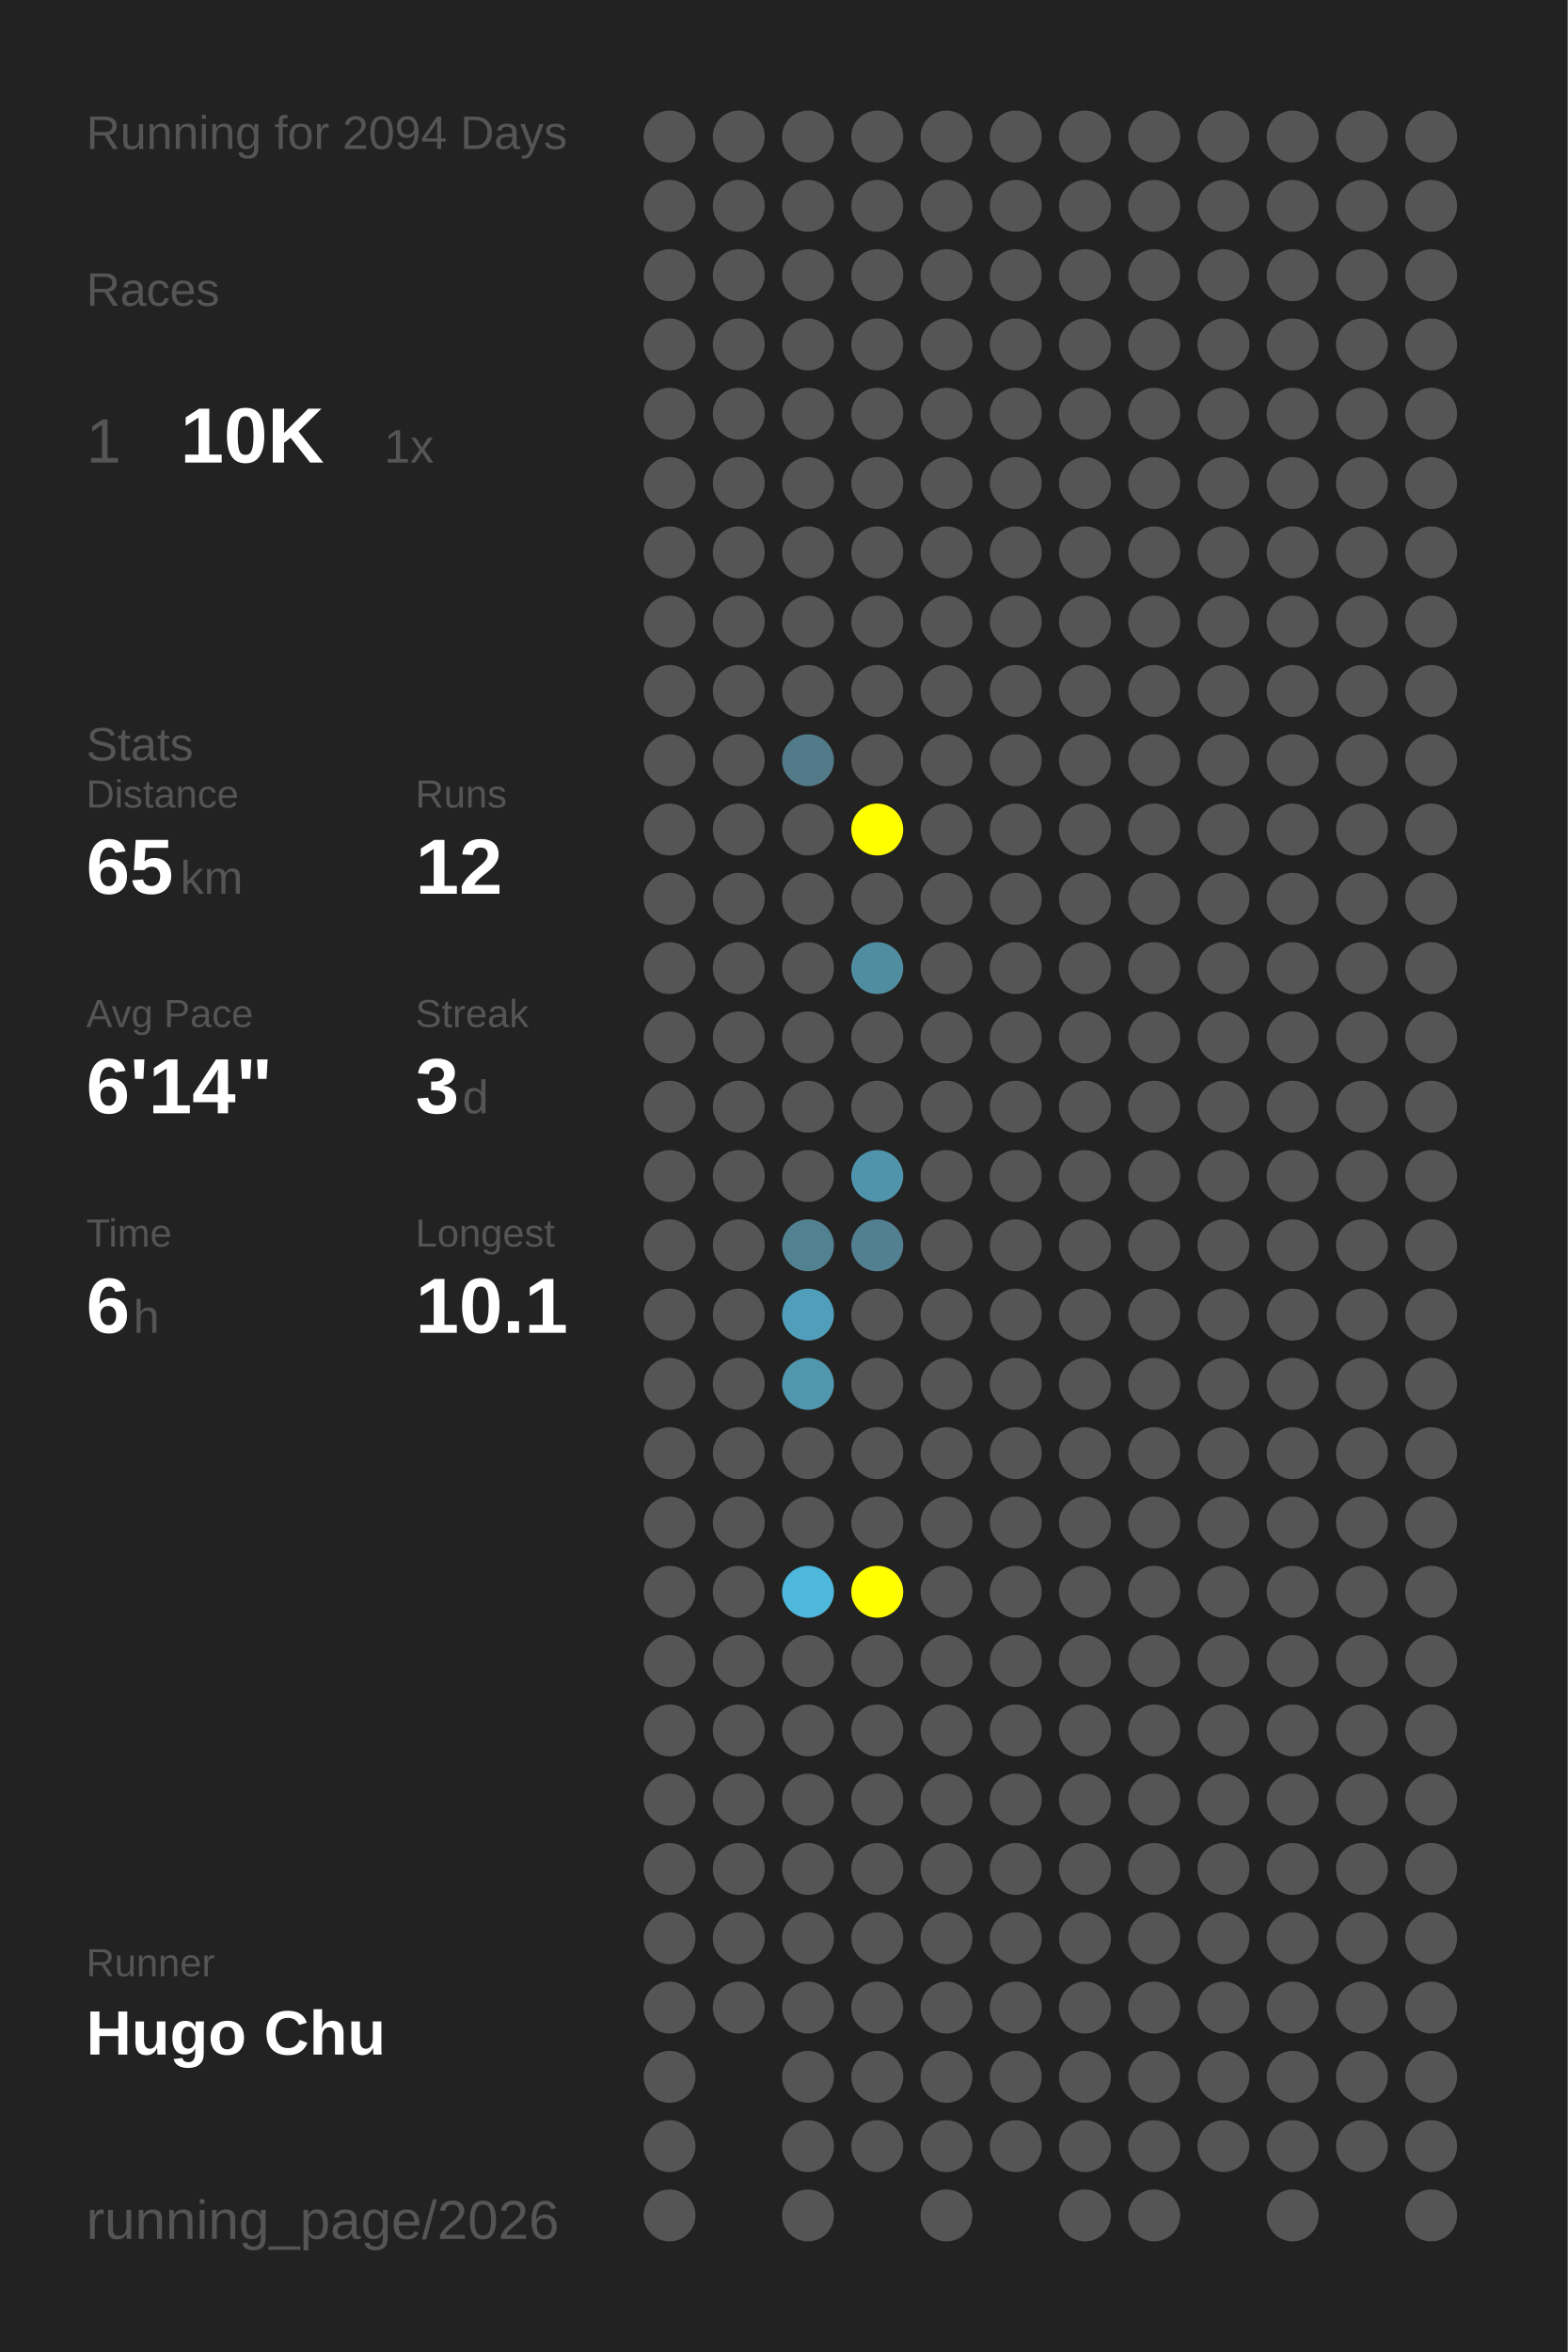
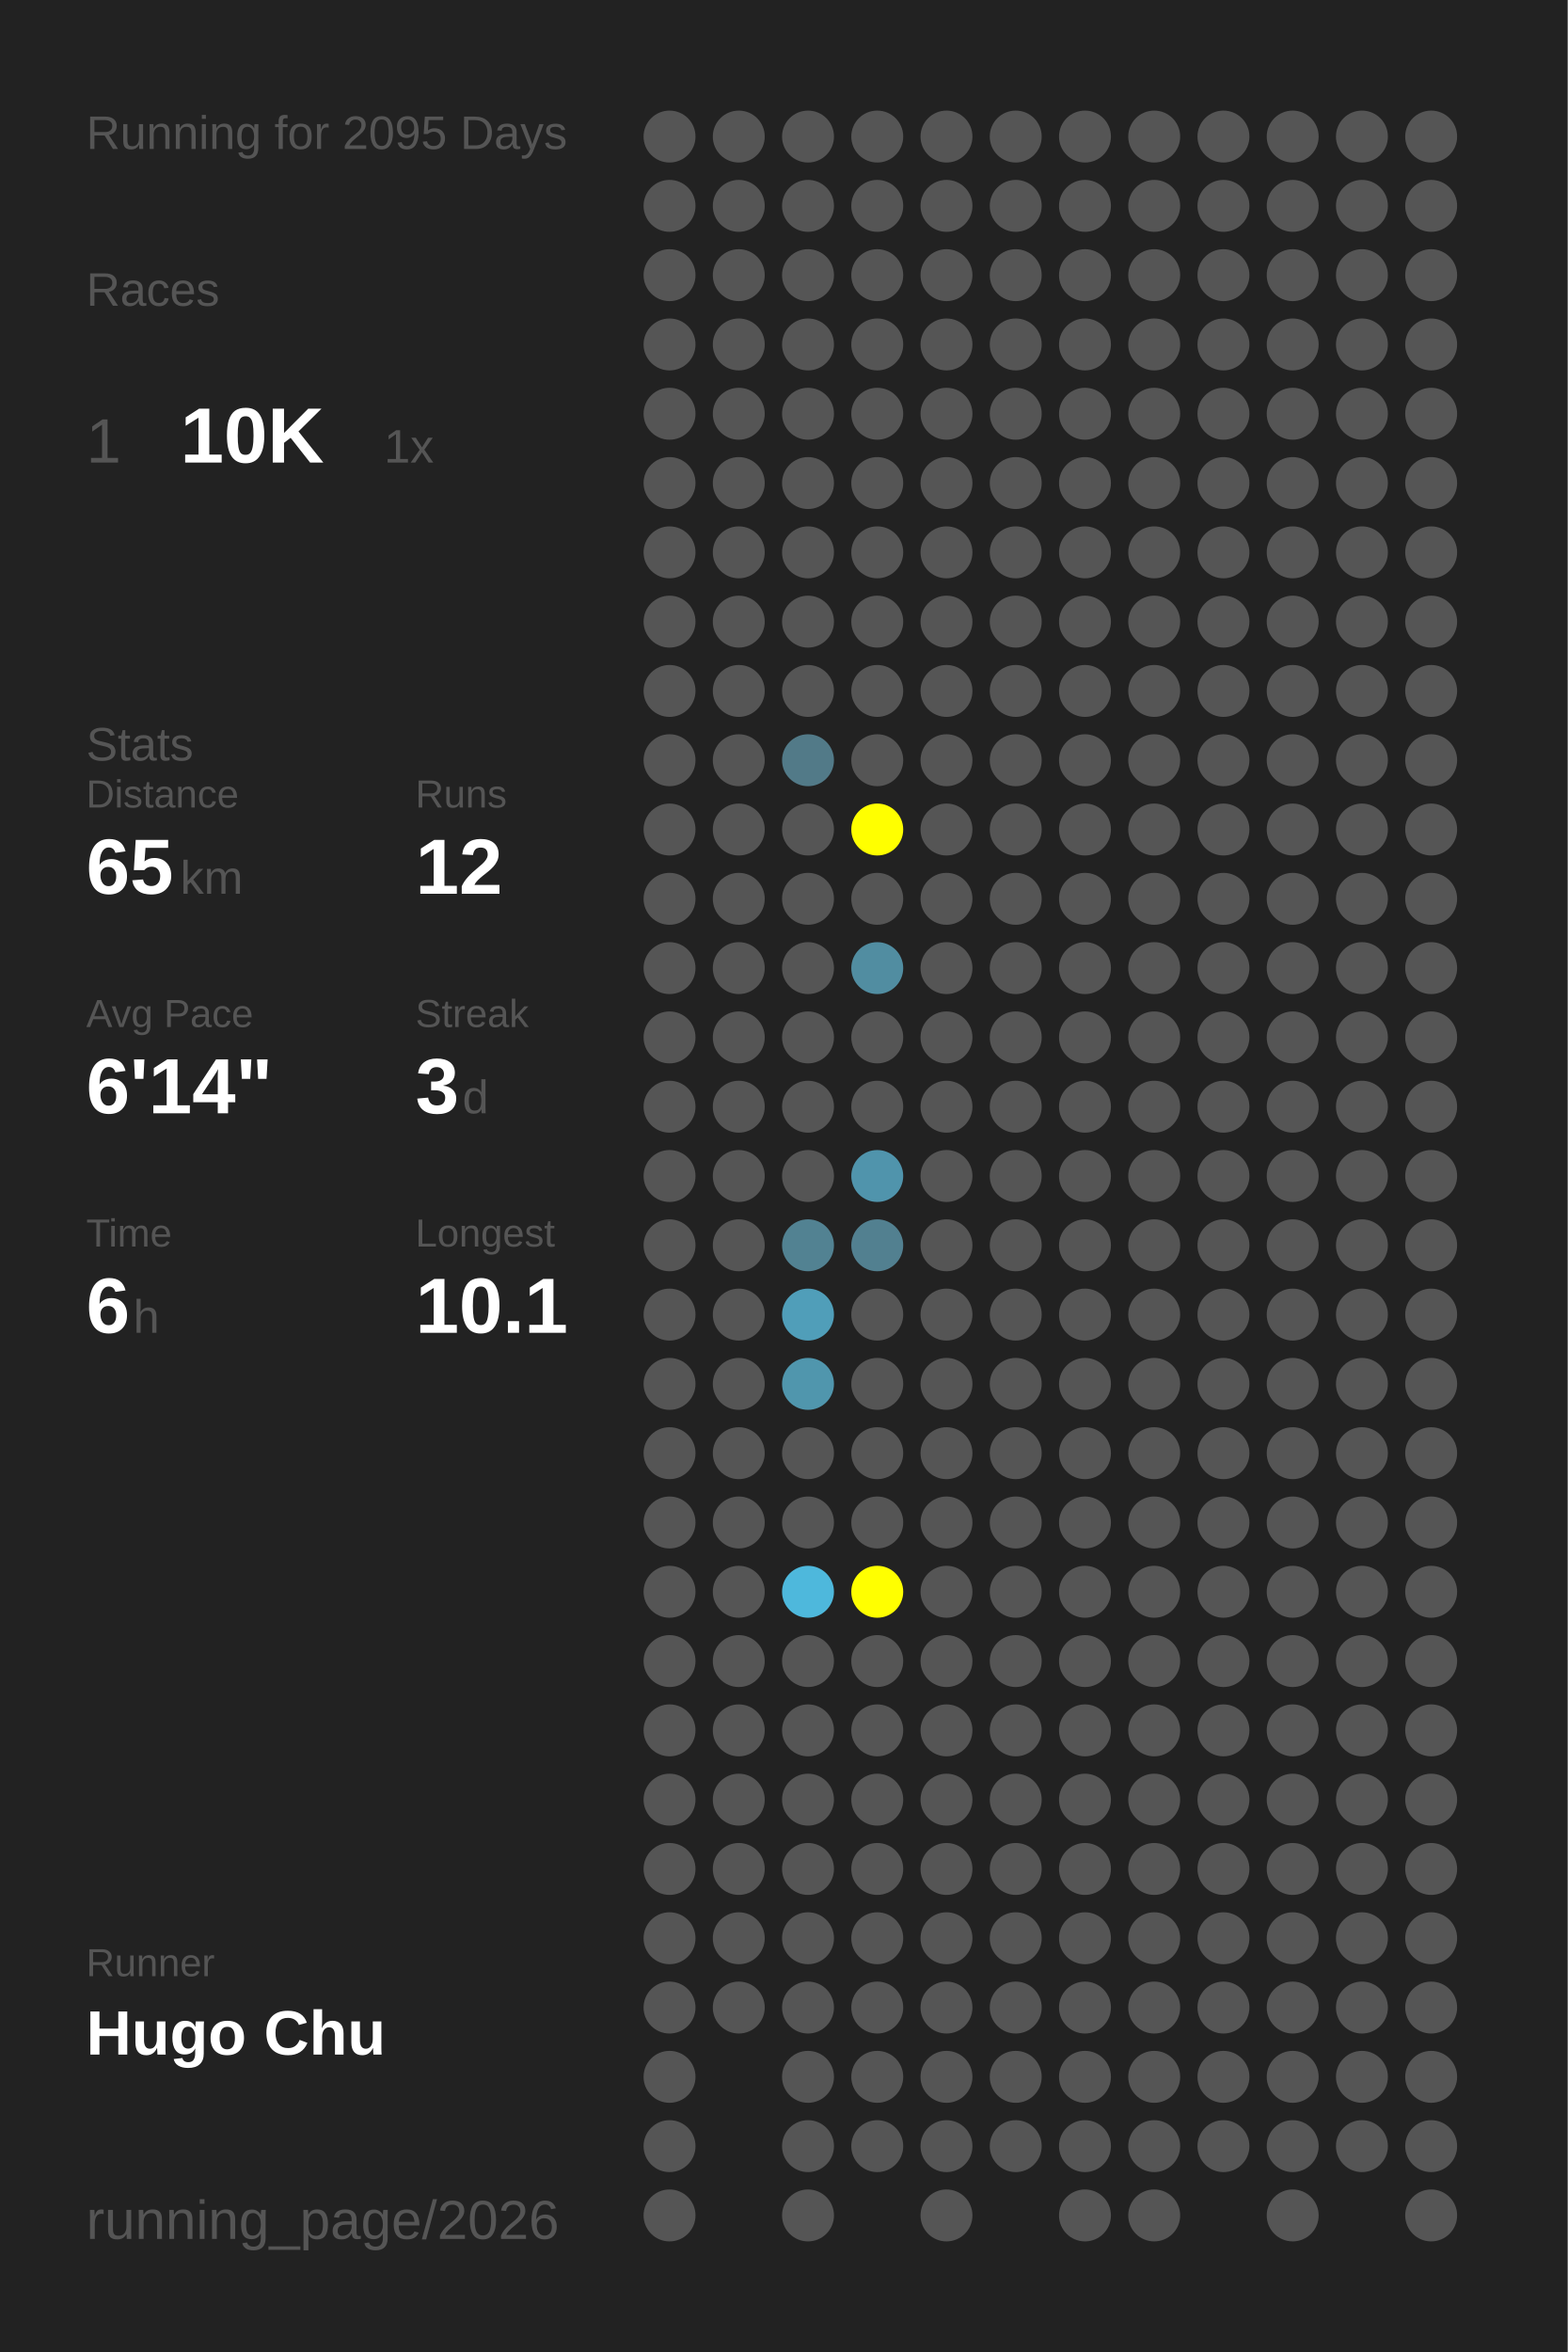
<svg xmlns="http://www.w3.org/2000/svg" baseProfile="full" height="300mm" version="1.1" viewBox="0,0,200,300" width="200mm">
  <defs />
  <rect fill="#222222" height="300" width="200" x="0" y="0" />
-   <text fill="#555555" style="font-size:6px; font-family:Arial;" x="11" y="19">Running for 2094 Days</text>
+   <text fill="#555555" style="font-size:6px; font-family:Arial;" x="11" y="19">Running for 2095 Days</text>
  <text fill="#555555" style="font-size:6px; font-family:Arial;" x="11" y="39">Races</text>
  <text fill="#555555" style="font-size:8px; font-family:Arial;" x="11" y="59">1</text>
  <text fill="#FFFFFF" style="font-size:10px; font-family:Arial; font-weight:bold;" x="23" y="59">10K</text>
  <text fill="#555555" style="font-size:6px; font-family:Arial;" x="49" y="59">1x</text>
  <text fill="#555555" style="font-size:6px; font-family:Arial;" x="11" y="97">Stats</text>
  <text fill="#555555" style="font-size:5px; font-family:Arial;" x="11" y="103">Distance</text>
  <text fill="#FFFFFF" style="font-size:10px; font-family:Arial; font-weight:bold;" x="11" y="114">65</text>
  <text fill="#555555" style="font-size:6px; font-family:Arial;" x="23" y="114">km</text>
  <text fill="#555555" style="font-size:5px; font-family:Arial;" x="53" y="103">Runs</text>
  <text fill="#FFFFFF" style="font-size:10px; font-family:Arial; font-weight:bold;" x="53" y="114">12</text>
  <text fill="#555555" style="font-size:5px; font-family:Arial;" x="11" y="131">Avg Pace</text>
  <text fill="#FFFFFF" style="font-size:10px; font-family:Arial; font-weight:bold;" x="11" y="142">6'14"</text>
  <text fill="#555555" style="font-size:5px; font-family:Arial;" x="53" y="131">Streak</text>
  <text fill="#FFFFFF" style="font-size:10px; font-family:Arial; font-weight:bold;" x="53" y="142">3</text>
  <text fill="#555555" style="font-size:6px; font-family:Arial;" x="59" y="142">d</text>
  <text fill="#555555" style="font-size:5px; font-family:Arial;" x="11" y="159">Time</text>
  <text fill="#FFFFFF" style="font-size:10px; font-family:Arial; font-weight:bold;" x="11" y="170">6</text>
  <text fill="#555555" style="font-size:6px; font-family:Arial;" x="17" y="170">h</text>
  <text fill="#555555" style="font-size:5px; font-family:Arial;" x="53" y="159">Longest</text>
  <text fill="#FFFFFF" style="font-size:10px; font-family:Arial; font-weight:bold;" x="53" y="170">10.1</text>
  <text fill="#555555" style="font-size:5px; font-family:Arial;" x="11" y="252.065">Runner</text>
  <text fill="#FFFFFF" style="font-size:8px; font-family:Arial; font-weight:bold;" x="11" y="262.065">Hugo Chu</text>
  <text fill="#555555" style="font-size:7px; font-family:Arial;" x="11" y="285.581">running_page/2026</text>
  <circle cx="85.417" cy="17.419" fill="#555555" r="3.312" />
  <circle cx="85.417" cy="26.258" fill="#555555" r="3.312" />
  <circle cx="85.417" cy="35.097" fill="#555555" r="3.312" />
  <circle cx="85.417" cy="43.935" fill="#555555" r="3.312" />
  <circle cx="85.417" cy="52.774" fill="#555555" r="3.312" />
  <circle cx="85.417" cy="61.613" fill="#555555" r="3.312" />
  <circle cx="85.417" cy="70.452" fill="#555555" r="3.312" />
  <circle cx="85.417" cy="79.29" fill="#555555" r="3.312" />
  <circle cx="85.417" cy="88.129" fill="#555555" r="3.312" />
  <circle cx="85.417" cy="96.968" fill="#555555" r="3.312" />
  <circle cx="85.417" cy="105.806" fill="#555555" r="3.312" />
  <circle cx="85.417" cy="114.645" fill="#555555" r="3.312" />
  <circle cx="85.417" cy="123.484" fill="#555555" r="3.312" />
  <circle cx="85.417" cy="132.323" fill="#555555" r="3.312" />
  <circle cx="85.417" cy="141.161" fill="#555555" r="3.312" />
  <circle cx="85.417" cy="150" fill="#555555" r="3.312" />
  <circle cx="85.417" cy="158.839" fill="#555555" r="3.312" />
  <circle cx="85.417" cy="167.677" fill="#555555" r="3.312" />
  <circle cx="85.417" cy="176.516" fill="#555555" r="3.312" />
  <circle cx="85.417" cy="185.355" fill="#555555" r="3.312" />
  <circle cx="85.417" cy="194.194" fill="#555555" r="3.312" />
  <circle cx="85.417" cy="203.032" fill="#555555" r="3.312" />
  <circle cx="85.417" cy="211.871" fill="#555555" r="3.312" />
  <circle cx="85.417" cy="220.71" fill="#555555" r="3.312" />
  <circle cx="85.417" cy="229.548" fill="#555555" r="3.312" />
  <circle cx="85.417" cy="238.387" fill="#555555" r="3.312" />
  <circle cx="85.417" cy="247.226" fill="#555555" r="3.312" />
  <circle cx="85.417" cy="256.065" fill="#555555" r="3.312" />
  <circle cx="85.417" cy="264.903" fill="#555555" r="3.312" />
  <circle cx="85.417" cy="273.742" fill="#555555" r="3.312" />
  <circle cx="85.417" cy="282.581" fill="#555555" r="3.312" />
  <circle cx="94.25" cy="17.419" fill="#555555" r="3.312" />
  <circle cx="94.25" cy="26.258" fill="#555555" r="3.312" />
  <circle cx="94.25" cy="35.097" fill="#555555" r="3.312" />
  <circle cx="94.25" cy="43.935" fill="#555555" r="3.312" />
  <circle cx="94.25" cy="52.774" fill="#555555" r="3.312" />
  <circle cx="94.25" cy="61.613" fill="#555555" r="3.312" />
  <circle cx="94.25" cy="70.452" fill="#555555" r="3.312" />
  <circle cx="94.25" cy="79.29" fill="#555555" r="3.312" />
  <circle cx="94.25" cy="88.129" fill="#555555" r="3.312" />
  <circle cx="94.25" cy="96.968" fill="#555555" r="3.312" />
  <circle cx="94.25" cy="105.806" fill="#555555" r="3.312" />
  <circle cx="94.25" cy="114.645" fill="#555555" r="3.312" />
  <circle cx="94.25" cy="123.484" fill="#555555" r="3.312" />
  <circle cx="94.25" cy="132.323" fill="#555555" r="3.312" />
  <circle cx="94.25" cy="141.161" fill="#555555" r="3.312" />
  <circle cx="94.25" cy="150" fill="#555555" r="3.312" />
  <circle cx="94.25" cy="158.839" fill="#555555" r="3.312" />
  <circle cx="94.25" cy="167.677" fill="#555555" r="3.312" />
  <circle cx="94.25" cy="176.516" fill="#555555" r="3.312" />
  <circle cx="94.25" cy="185.355" fill="#555555" r="3.312" />
  <circle cx="94.25" cy="194.194" fill="#555555" r="3.312" />
  <circle cx="94.25" cy="203.032" fill="#555555" r="3.312" />
  <circle cx="94.25" cy="211.871" fill="#555555" r="3.312" />
  <circle cx="94.25" cy="220.71" fill="#555555" r="3.312" />
  <circle cx="94.25" cy="229.548" fill="#555555" r="3.312" />
  <circle cx="94.25" cy="238.387" fill="#555555" r="3.312" />
  <circle cx="94.25" cy="247.226" fill="#555555" r="3.312" />
  <circle cx="94.25" cy="256.065" fill="#555555" r="3.312" />
  <circle cx="103.083" cy="17.419" fill="#555555" r="3.312" />
  <circle cx="103.083" cy="26.258" fill="#555555" r="3.312" />
  <circle cx="103.083" cy="35.097" fill="#555555" r="3.312" />
  <circle cx="103.083" cy="43.935" fill="#555555" r="3.312" />
  <circle cx="103.083" cy="52.774" fill="#555555" r="3.312" />
  <circle cx="103.083" cy="61.613" fill="#555555" r="3.312" />
  <circle cx="103.083" cy="70.452" fill="#555555" r="3.312" />
  <circle cx="103.083" cy="79.29" fill="#555555" r="3.312" />
  <circle cx="103.083" cy="88.129" fill="#555555" r="3.312" />
  <circle cx="103.083" cy="96.968" fill="#527a88" r="3.312" />
  <circle cx="103.083" cy="105.806" fill="#555555" r="3.312" />
  <circle cx="103.083" cy="114.645" fill="#555555" r="3.312" />
  <circle cx="103.083" cy="123.484" fill="#555555" r="3.312" />
  <circle cx="103.083" cy="132.323" fill="#555555" r="3.312" />
  <circle cx="103.083" cy="141.161" fill="#555555" r="3.312" />
  <circle cx="103.083" cy="150" fill="#555555" r="3.312" />
  <circle cx="103.083" cy="158.839" fill="#528292" r="3.312" />
  <circle cx="103.083" cy="167.677" fill="#509eb9" r="3.312" />
  <circle cx="103.083" cy="176.516" fill="#5096ad" r="3.312" />
  <circle cx="103.083" cy="185.355" fill="#555555" r="3.312" />
  <circle cx="103.083" cy="194.194" fill="#555555" r="3.312" />
  <circle cx="103.083" cy="203.032" fill="#4eb8dc" r="3.312" />
  <circle cx="103.083" cy="211.871" fill="#555555" r="3.312" />
  <circle cx="103.083" cy="220.71" fill="#555555" r="3.312" />
  <circle cx="103.083" cy="229.548" fill="#555555" r="3.312" />
  <circle cx="103.083" cy="238.387" fill="#555555" r="3.312" />
  <circle cx="103.083" cy="247.226" fill="#555555" r="3.312" />
  <circle cx="103.083" cy="256.065" fill="#555555" r="3.312" />
  <circle cx="103.083" cy="264.903" fill="#555555" r="3.312" />
  <circle cx="103.083" cy="273.742" fill="#555555" r="3.312" />
  <circle cx="103.083" cy="282.581" fill="#555555" r="3.312" />
  <circle cx="111.917" cy="17.419" fill="#555555" r="3.312" />
  <circle cx="111.917" cy="26.258" fill="#555555" r="3.312" />
  <circle cx="111.917" cy="35.097" fill="#555555" r="3.312" />
  <circle cx="111.917" cy="43.935" fill="#555555" r="3.312" />
  <circle cx="111.917" cy="52.774" fill="#555555" r="3.312" />
  <circle cx="111.917" cy="61.613" fill="#555555" r="3.312" />
  <circle cx="111.917" cy="70.452" fill="#555555" r="3.312" />
  <circle cx="111.917" cy="79.29" fill="#555555" r="3.312" />
  <circle cx="111.917" cy="88.129" fill="#555555" r="3.312" />
  <circle cx="111.917" cy="96.968" fill="#555555" r="3.312" />
  <circle cx="111.917" cy="105.806" fill="#FFFF00" r="3.312" />
  <circle cx="111.917" cy="114.645" fill="#555555" r="3.312" />
  <circle cx="111.917" cy="123.484" fill="#518da1" r="3.312" />
  <circle cx="111.917" cy="132.323" fill="#555555" r="3.312" />
  <circle cx="111.917" cy="141.161" fill="#555555" r="3.312" />
  <circle cx="111.917" cy="150" fill="#5094ac" r="3.312" />
  <circle cx="111.917" cy="158.839" fill="#528090" r="3.312" />
  <circle cx="111.917" cy="167.677" fill="#555555" r="3.312" />
  <circle cx="111.917" cy="176.516" fill="#555555" r="3.312" />
  <circle cx="111.917" cy="185.355" fill="#555555" r="3.312" />
  <circle cx="111.917" cy="194.194" fill="#555555" r="3.312" />
  <circle cx="111.917" cy="203.032" fill="#FFFF00" r="3.312" />
  <circle cx="111.917" cy="211.871" fill="#555555" r="3.312" />
  <circle cx="111.917" cy="220.71" fill="#555555" r="3.312" />
  <circle cx="111.917" cy="229.548" fill="#555555" r="3.312" />
  <circle cx="111.917" cy="238.387" fill="#555555" r="3.312" />
  <circle cx="111.917" cy="247.226" fill="#555555" r="3.312" />
  <circle cx="111.917" cy="256.065" fill="#555555" r="3.312" />
  <circle cx="111.917" cy="264.903" fill="#555555" r="3.312" />
  <circle cx="111.917" cy="273.742" fill="#555555" r="3.312" />
  <circle cx="120.75" cy="17.419" fill="#555555" r="3.312" />
  <circle cx="120.75" cy="26.258" fill="#555555" r="3.312" />
  <circle cx="120.75" cy="35.097" fill="#555555" r="3.312" />
  <circle cx="120.75" cy="43.935" fill="#555555" r="3.312" />
  <circle cx="120.75" cy="52.774" fill="#555555" r="3.312" />
  <circle cx="120.75" cy="61.613" fill="#555555" r="3.312" />
  <circle cx="120.75" cy="70.452" fill="#555555" r="3.312" />
  <circle cx="120.75" cy="79.29" fill="#555555" r="3.312" />
  <circle cx="120.75" cy="88.129" fill="#555555" r="3.312" />
  <circle cx="120.75" cy="96.968" fill="#555555" r="3.312" />
  <circle cx="120.75" cy="105.806" fill="#555555" r="3.312" />
  <circle cx="120.75" cy="114.645" fill="#555555" r="3.312" />
  <circle cx="120.75" cy="123.484" fill="#555555" r="3.312" />
  <circle cx="120.75" cy="132.323" fill="#555555" r="3.312" />
  <circle cx="120.75" cy="141.161" fill="#555555" r="3.312" />
  <circle cx="120.75" cy="150" fill="#555555" r="3.312" />
  <circle cx="120.75" cy="158.839" fill="#555555" r="3.312" />
  <circle cx="120.75" cy="167.677" fill="#555555" r="3.312" />
  <circle cx="120.75" cy="176.516" fill="#555555" r="3.312" />
  <circle cx="120.75" cy="185.355" fill="#555555" r="3.312" />
  <circle cx="120.75" cy="194.194" fill="#555555" r="3.312" />
  <circle cx="120.75" cy="203.032" fill="#555555" r="3.312" />
  <circle cx="120.75" cy="211.871" fill="#555555" r="3.312" />
  <circle cx="120.75" cy="220.71" fill="#555555" r="3.312" />
  <circle cx="120.75" cy="229.548" fill="#555555" r="3.312" />
  <circle cx="120.75" cy="238.387" fill="#555555" r="3.312" />
  <circle cx="120.75" cy="247.226" fill="#555555" r="3.312" />
  <circle cx="120.75" cy="256.065" fill="#555555" r="3.312" />
  <circle cx="120.75" cy="264.903" fill="#555555" r="3.312" />
  <circle cx="120.75" cy="273.742" fill="#555555" r="3.312" />
  <circle cx="120.75" cy="282.581" fill="#555555" r="3.312" />
  <circle cx="129.583" cy="17.419" fill="#555555" r="3.312" />
  <circle cx="129.583" cy="26.258" fill="#555555" r="3.312" />
  <circle cx="129.583" cy="35.097" fill="#555555" r="3.312" />
  <circle cx="129.583" cy="43.935" fill="#555555" r="3.312" />
  <circle cx="129.583" cy="52.774" fill="#555555" r="3.312" />
  <circle cx="129.583" cy="61.613" fill="#555555" r="3.312" />
  <circle cx="129.583" cy="70.452" fill="#555555" r="3.312" />
  <circle cx="129.583" cy="79.29" fill="#555555" r="3.312" />
  <circle cx="129.583" cy="88.129" fill="#555555" r="3.312" />
  <circle cx="129.583" cy="96.968" fill="#555555" r="3.312" />
  <circle cx="129.583" cy="105.806" fill="#555555" r="3.312" />
  <circle cx="129.583" cy="114.645" fill="#555555" r="3.312" />
  <circle cx="129.583" cy="123.484" fill="#555555" r="3.312" />
  <circle cx="129.583" cy="132.323" fill="#555555" r="3.312" />
  <circle cx="129.583" cy="141.161" fill="#555555" r="3.312" />
  <circle cx="129.583" cy="150" fill="#555555" r="3.312" />
  <circle cx="129.583" cy="158.839" fill="#555555" r="3.312" />
  <circle cx="129.583" cy="167.677" fill="#555555" r="3.312" />
  <circle cx="129.583" cy="176.516" fill="#555555" r="3.312" />
  <circle cx="129.583" cy="185.355" fill="#555555" r="3.312" />
  <circle cx="129.583" cy="194.194" fill="#555555" r="3.312" />
  <circle cx="129.583" cy="203.032" fill="#555555" r="3.312" />
  <circle cx="129.583" cy="211.871" fill="#555555" r="3.312" />
  <circle cx="129.583" cy="220.71" fill="#555555" r="3.312" />
  <circle cx="129.583" cy="229.548" fill="#555555" r="3.312" />
  <circle cx="129.583" cy="238.387" fill="#555555" r="3.312" />
  <circle cx="129.583" cy="247.226" fill="#555555" r="3.312" />
  <circle cx="129.583" cy="256.065" fill="#555555" r="3.312" />
  <circle cx="129.583" cy="264.903" fill="#555555" r="3.312" />
  <circle cx="129.583" cy="273.742" fill="#555555" r="3.312" />
  <circle cx="138.417" cy="17.419" fill="#555555" r="3.312" />
  <circle cx="138.417" cy="26.258" fill="#555555" r="3.312" />
  <circle cx="138.417" cy="35.097" fill="#555555" r="3.312" />
  <circle cx="138.417" cy="43.935" fill="#555555" r="3.312" />
  <circle cx="138.417" cy="52.774" fill="#555555" r="3.312" />
  <circle cx="138.417" cy="61.613" fill="#555555" r="3.312" />
  <circle cx="138.417" cy="70.452" fill="#555555" r="3.312" />
  <circle cx="138.417" cy="79.29" fill="#555555" r="3.312" />
  <circle cx="138.417" cy="88.129" fill="#555555" r="3.312" />
  <circle cx="138.417" cy="96.968" fill="#555555" r="3.312" />
  <circle cx="138.417" cy="105.806" fill="#555555" r="3.312" />
  <circle cx="138.417" cy="114.645" fill="#555555" r="3.312" />
  <circle cx="138.417" cy="123.484" fill="#555555" r="3.312" />
  <circle cx="138.417" cy="132.323" fill="#555555" r="3.312" />
  <circle cx="138.417" cy="141.161" fill="#555555" r="3.312" />
  <circle cx="138.417" cy="150" fill="#555555" r="3.312" />
  <circle cx="138.417" cy="158.839" fill="#555555" r="3.312" />
  <circle cx="138.417" cy="167.677" fill="#555555" r="3.312" />
  <circle cx="138.417" cy="176.516" fill="#555555" r="3.312" />
  <circle cx="138.417" cy="185.355" fill="#555555" r="3.312" />
  <circle cx="138.417" cy="194.194" fill="#555555" r="3.312" />
  <circle cx="138.417" cy="203.032" fill="#555555" r="3.312" />
  <circle cx="138.417" cy="211.871" fill="#555555" r="3.312" />
  <circle cx="138.417" cy="220.71" fill="#555555" r="3.312" />
  <circle cx="138.417" cy="229.548" fill="#555555" r="3.312" />
  <circle cx="138.417" cy="238.387" fill="#555555" r="3.312" />
  <circle cx="138.417" cy="247.226" fill="#555555" r="3.312" />
  <circle cx="138.417" cy="256.065" fill="#555555" r="3.312" />
  <circle cx="138.417" cy="264.903" fill="#555555" r="3.312" />
  <circle cx="138.417" cy="273.742" fill="#555555" r="3.312" />
  <circle cx="138.417" cy="282.581" fill="#555555" r="3.312" />
  <circle cx="147.25" cy="17.419" fill="#555555" r="3.312" />
  <circle cx="147.25" cy="26.258" fill="#555555" r="3.312" />
  <circle cx="147.25" cy="35.097" fill="#555555" r="3.312" />
  <circle cx="147.25" cy="43.935" fill="#555555" r="3.312" />
  <circle cx="147.25" cy="52.774" fill="#555555" r="3.312" />
  <circle cx="147.25" cy="61.613" fill="#555555" r="3.312" />
  <circle cx="147.25" cy="70.452" fill="#555555" r="3.312" />
  <circle cx="147.25" cy="79.29" fill="#555555" r="3.312" />
  <circle cx="147.25" cy="88.129" fill="#555555" r="3.312" />
  <circle cx="147.25" cy="96.968" fill="#555555" r="3.312" />
  <circle cx="147.25" cy="105.806" fill="#555555" r="3.312" />
  <circle cx="147.25" cy="114.645" fill="#555555" r="3.312" />
  <circle cx="147.25" cy="123.484" fill="#555555" r="3.312" />
  <circle cx="147.25" cy="132.323" fill="#555555" r="3.312" />
  <circle cx="147.25" cy="141.161" fill="#555555" r="3.312" />
  <circle cx="147.25" cy="150" fill="#555555" r="3.312" />
  <circle cx="147.25" cy="158.839" fill="#555555" r="3.312" />
  <circle cx="147.25" cy="167.677" fill="#555555" r="3.312" />
  <circle cx="147.25" cy="176.516" fill="#555555" r="3.312" />
  <circle cx="147.25" cy="185.355" fill="#555555" r="3.312" />
  <circle cx="147.25" cy="194.194" fill="#555555" r="3.312" />
  <circle cx="147.25" cy="203.032" fill="#555555" r="3.312" />
  <circle cx="147.25" cy="211.871" fill="#555555" r="3.312" />
  <circle cx="147.25" cy="220.71" fill="#555555" r="3.312" />
  <circle cx="147.25" cy="229.548" fill="#555555" r="3.312" />
  <circle cx="147.25" cy="238.387" fill="#555555" r="3.312" />
  <circle cx="147.25" cy="247.226" fill="#555555" r="3.312" />
  <circle cx="147.25" cy="256.065" fill="#555555" r="3.312" />
  <circle cx="147.25" cy="264.903" fill="#555555" r="3.312" />
  <circle cx="147.25" cy="273.742" fill="#555555" r="3.312" />
  <circle cx="147.25" cy="282.581" fill="#555555" r="3.312" />
  <circle cx="156.083" cy="17.419" fill="#555555" r="3.312" />
  <circle cx="156.083" cy="26.258" fill="#555555" r="3.312" />
  <circle cx="156.083" cy="35.097" fill="#555555" r="3.312" />
  <circle cx="156.083" cy="43.935" fill="#555555" r="3.312" />
  <circle cx="156.083" cy="52.774" fill="#555555" r="3.312" />
  <circle cx="156.083" cy="61.613" fill="#555555" r="3.312" />
  <circle cx="156.083" cy="70.452" fill="#555555" r="3.312" />
  <circle cx="156.083" cy="79.29" fill="#555555" r="3.312" />
  <circle cx="156.083" cy="88.129" fill="#555555" r="3.312" />
  <circle cx="156.083" cy="96.968" fill="#555555" r="3.312" />
  <circle cx="156.083" cy="105.806" fill="#555555" r="3.312" />
  <circle cx="156.083" cy="114.645" fill="#555555" r="3.312" />
  <circle cx="156.083" cy="123.484" fill="#555555" r="3.312" />
  <circle cx="156.083" cy="132.323" fill="#555555" r="3.312" />
  <circle cx="156.083" cy="141.161" fill="#555555" r="3.312" />
  <circle cx="156.083" cy="150" fill="#555555" r="3.312" />
  <circle cx="156.083" cy="158.839" fill="#555555" r="3.312" />
  <circle cx="156.083" cy="167.677" fill="#555555" r="3.312" />
  <circle cx="156.083" cy="176.516" fill="#555555" r="3.312" />
  <circle cx="156.083" cy="185.355" fill="#555555" r="3.312" />
  <circle cx="156.083" cy="194.194" fill="#555555" r="3.312" />
  <circle cx="156.083" cy="203.032" fill="#555555" r="3.312" />
  <circle cx="156.083" cy="211.871" fill="#555555" r="3.312" />
  <circle cx="156.083" cy="220.71" fill="#555555" r="3.312" />
  <circle cx="156.083" cy="229.548" fill="#555555" r="3.312" />
  <circle cx="156.083" cy="238.387" fill="#555555" r="3.312" />
  <circle cx="156.083" cy="247.226" fill="#555555" r="3.312" />
  <circle cx="156.083" cy="256.065" fill="#555555" r="3.312" />
  <circle cx="156.083" cy="264.903" fill="#555555" r="3.312" />
  <circle cx="156.083" cy="273.742" fill="#555555" r="3.312" />
  <circle cx="164.917" cy="17.419" fill="#555555" r="3.312" />
  <circle cx="164.917" cy="26.258" fill="#555555" r="3.312" />
  <circle cx="164.917" cy="35.097" fill="#555555" r="3.312" />
  <circle cx="164.917" cy="43.935" fill="#555555" r="3.312" />
  <circle cx="164.917" cy="52.774" fill="#555555" r="3.312" />
  <circle cx="164.917" cy="61.613" fill="#555555" r="3.312" />
  <circle cx="164.917" cy="70.452" fill="#555555" r="3.312" />
  <circle cx="164.917" cy="79.29" fill="#555555" r="3.312" />
  <circle cx="164.917" cy="88.129" fill="#555555" r="3.312" />
  <circle cx="164.917" cy="96.968" fill="#555555" r="3.312" />
  <circle cx="164.917" cy="105.806" fill="#555555" r="3.312" />
  <circle cx="164.917" cy="114.645" fill="#555555" r="3.312" />
  <circle cx="164.917" cy="123.484" fill="#555555" r="3.312" />
  <circle cx="164.917" cy="132.323" fill="#555555" r="3.312" />
  <circle cx="164.917" cy="141.161" fill="#555555" r="3.312" />
  <circle cx="164.917" cy="150" fill="#555555" r="3.312" />
  <circle cx="164.917" cy="158.839" fill="#555555" r="3.312" />
  <circle cx="164.917" cy="167.677" fill="#555555" r="3.312" />
  <circle cx="164.917" cy="176.516" fill="#555555" r="3.312" />
  <circle cx="164.917" cy="185.355" fill="#555555" r="3.312" />
  <circle cx="164.917" cy="194.194" fill="#555555" r="3.312" />
  <circle cx="164.917" cy="203.032" fill="#555555" r="3.312" />
  <circle cx="164.917" cy="211.871" fill="#555555" r="3.312" />
  <circle cx="164.917" cy="220.71" fill="#555555" r="3.312" />
  <circle cx="164.917" cy="229.548" fill="#555555" r="3.312" />
  <circle cx="164.917" cy="238.387" fill="#555555" r="3.312" />
  <circle cx="164.917" cy="247.226" fill="#555555" r="3.312" />
  <circle cx="164.917" cy="256.065" fill="#555555" r="3.312" />
  <circle cx="164.917" cy="264.903" fill="#555555" r="3.312" />
  <circle cx="164.917" cy="273.742" fill="#555555" r="3.312" />
  <circle cx="164.917" cy="282.581" fill="#555555" r="3.312" />
  <circle cx="173.75" cy="17.419" fill="#555555" r="3.312" />
  <circle cx="173.75" cy="26.258" fill="#555555" r="3.312" />
  <circle cx="173.75" cy="35.097" fill="#555555" r="3.312" />
  <circle cx="173.75" cy="43.935" fill="#555555" r="3.312" />
  <circle cx="173.75" cy="52.774" fill="#555555" r="3.312" />
  <circle cx="173.75" cy="61.613" fill="#555555" r="3.312" />
  <circle cx="173.75" cy="70.452" fill="#555555" r="3.312" />
  <circle cx="173.75" cy="79.29" fill="#555555" r="3.312" />
  <circle cx="173.75" cy="88.129" fill="#555555" r="3.312" />
  <circle cx="173.75" cy="96.968" fill="#555555" r="3.312" />
  <circle cx="173.75" cy="105.806" fill="#555555" r="3.312" />
  <circle cx="173.75" cy="114.645" fill="#555555" r="3.312" />
  <circle cx="173.75" cy="123.484" fill="#555555" r="3.312" />
  <circle cx="173.75" cy="132.323" fill="#555555" r="3.312" />
  <circle cx="173.75" cy="141.161" fill="#555555" r="3.312" />
  <circle cx="173.75" cy="150" fill="#555555" r="3.312" />
  <circle cx="173.75" cy="158.839" fill="#555555" r="3.312" />
  <circle cx="173.75" cy="167.677" fill="#555555" r="3.312" />
  <circle cx="173.75" cy="176.516" fill="#555555" r="3.312" />
  <circle cx="173.75" cy="185.355" fill="#555555" r="3.312" />
  <circle cx="173.75" cy="194.194" fill="#555555" r="3.312" />
  <circle cx="173.75" cy="203.032" fill="#555555" r="3.312" />
  <circle cx="173.75" cy="211.871" fill="#555555" r="3.312" />
  <circle cx="173.75" cy="220.71" fill="#555555" r="3.312" />
  <circle cx="173.75" cy="229.548" fill="#555555" r="3.312" />
  <circle cx="173.75" cy="238.387" fill="#555555" r="3.312" />
  <circle cx="173.75" cy="247.226" fill="#555555" r="3.312" />
  <circle cx="173.75" cy="256.065" fill="#555555" r="3.312" />
  <circle cx="173.75" cy="264.903" fill="#555555" r="3.312" />
  <circle cx="173.75" cy="273.742" fill="#555555" r="3.312" />
  <circle cx="182.583" cy="17.419" fill="#555555" r="3.312" />
  <circle cx="182.583" cy="26.258" fill="#555555" r="3.312" />
  <circle cx="182.583" cy="35.097" fill="#555555" r="3.312" />
  <circle cx="182.583" cy="43.935" fill="#555555" r="3.312" />
  <circle cx="182.583" cy="52.774" fill="#555555" r="3.312" />
  <circle cx="182.583" cy="61.613" fill="#555555" r="3.312" />
  <circle cx="182.583" cy="70.452" fill="#555555" r="3.312" />
  <circle cx="182.583" cy="79.29" fill="#555555" r="3.312" />
  <circle cx="182.583" cy="88.129" fill="#555555" r="3.312" />
  <circle cx="182.583" cy="96.968" fill="#555555" r="3.312" />
  <circle cx="182.583" cy="105.806" fill="#555555" r="3.312" />
  <circle cx="182.583" cy="114.645" fill="#555555" r="3.312" />
  <circle cx="182.583" cy="123.484" fill="#555555" r="3.312" />
  <circle cx="182.583" cy="132.323" fill="#555555" r="3.312" />
  <circle cx="182.583" cy="141.161" fill="#555555" r="3.312" />
  <circle cx="182.583" cy="150" fill="#555555" r="3.312" />
  <circle cx="182.583" cy="158.839" fill="#555555" r="3.312" />
  <circle cx="182.583" cy="167.677" fill="#555555" r="3.312" />
  <circle cx="182.583" cy="176.516" fill="#555555" r="3.312" />
  <circle cx="182.583" cy="185.355" fill="#555555" r="3.312" />
  <circle cx="182.583" cy="194.194" fill="#555555" r="3.312" />
  <circle cx="182.583" cy="203.032" fill="#555555" r="3.312" />
  <circle cx="182.583" cy="211.871" fill="#555555" r="3.312" />
  <circle cx="182.583" cy="220.71" fill="#555555" r="3.312" />
  <circle cx="182.583" cy="229.548" fill="#555555" r="3.312" />
  <circle cx="182.583" cy="238.387" fill="#555555" r="3.312" />
  <circle cx="182.583" cy="247.226" fill="#555555" r="3.312" />
  <circle cx="182.583" cy="256.065" fill="#555555" r="3.312" />
  <circle cx="182.583" cy="264.903" fill="#555555" r="3.312" />
  <circle cx="182.583" cy="273.742" fill="#555555" r="3.312" />
  <circle cx="182.583" cy="282.581" fill="#555555" r="3.312" />
</svg>
